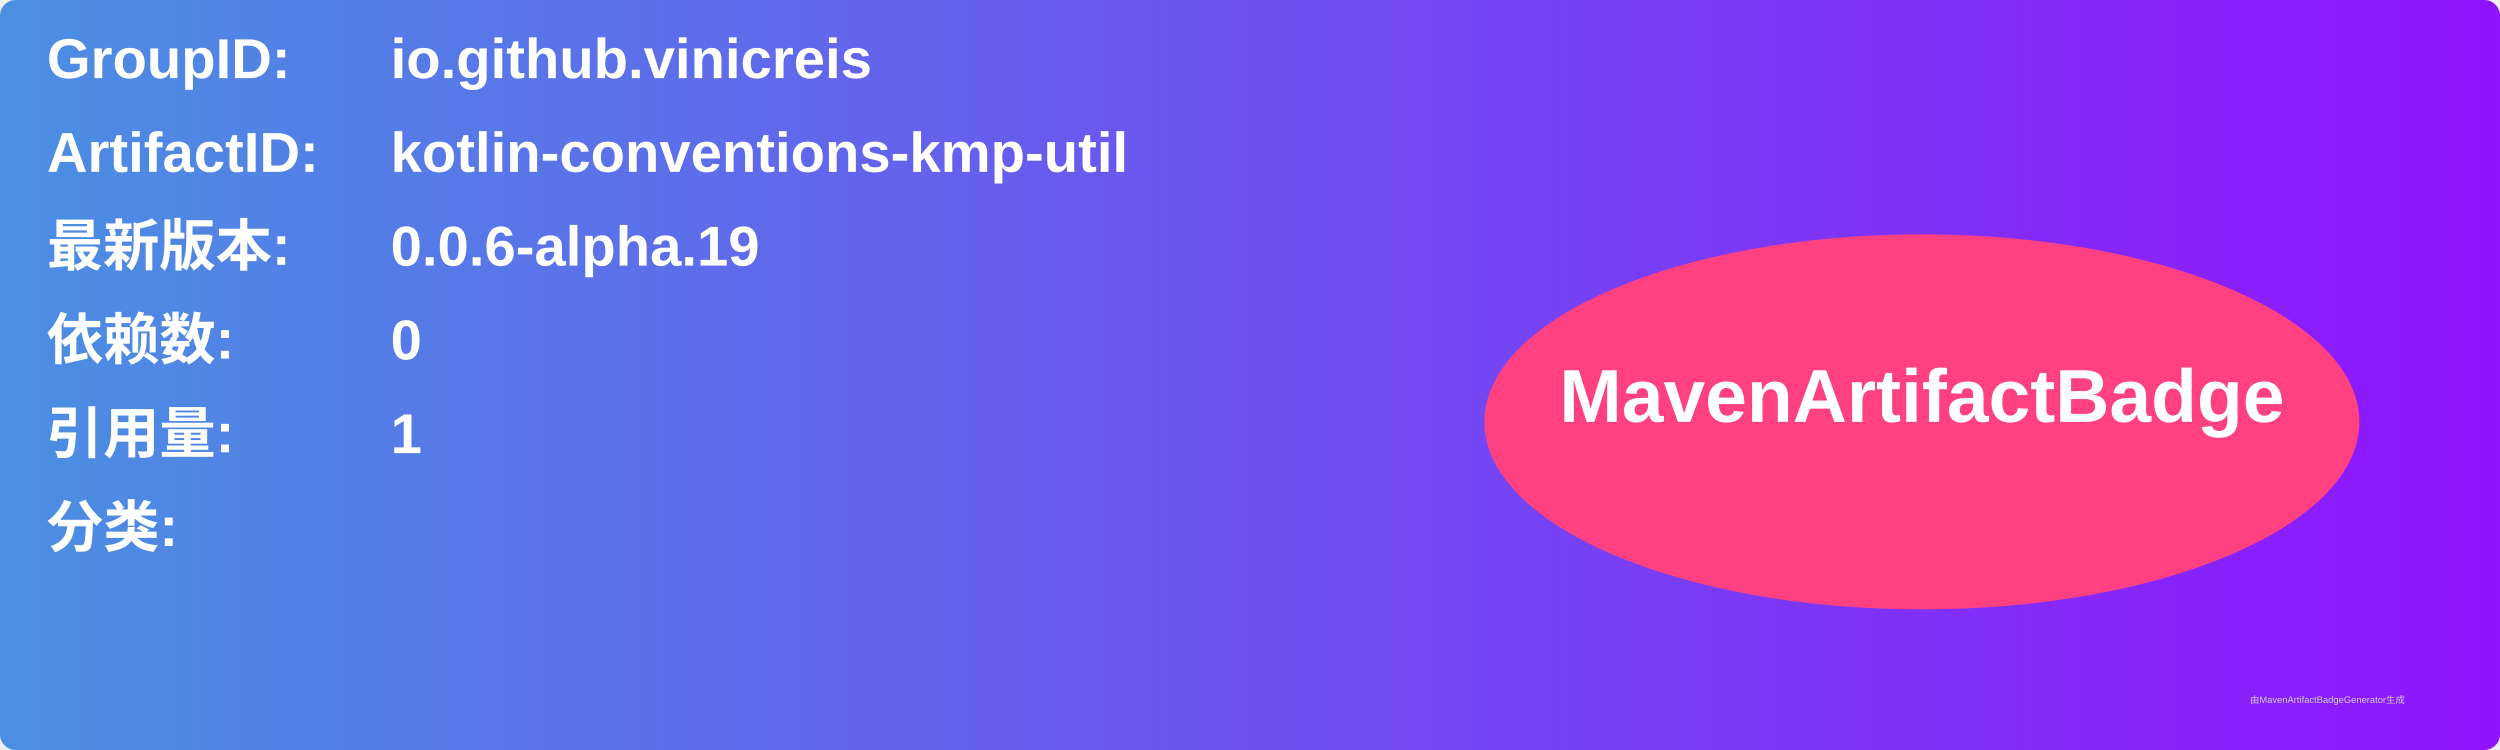
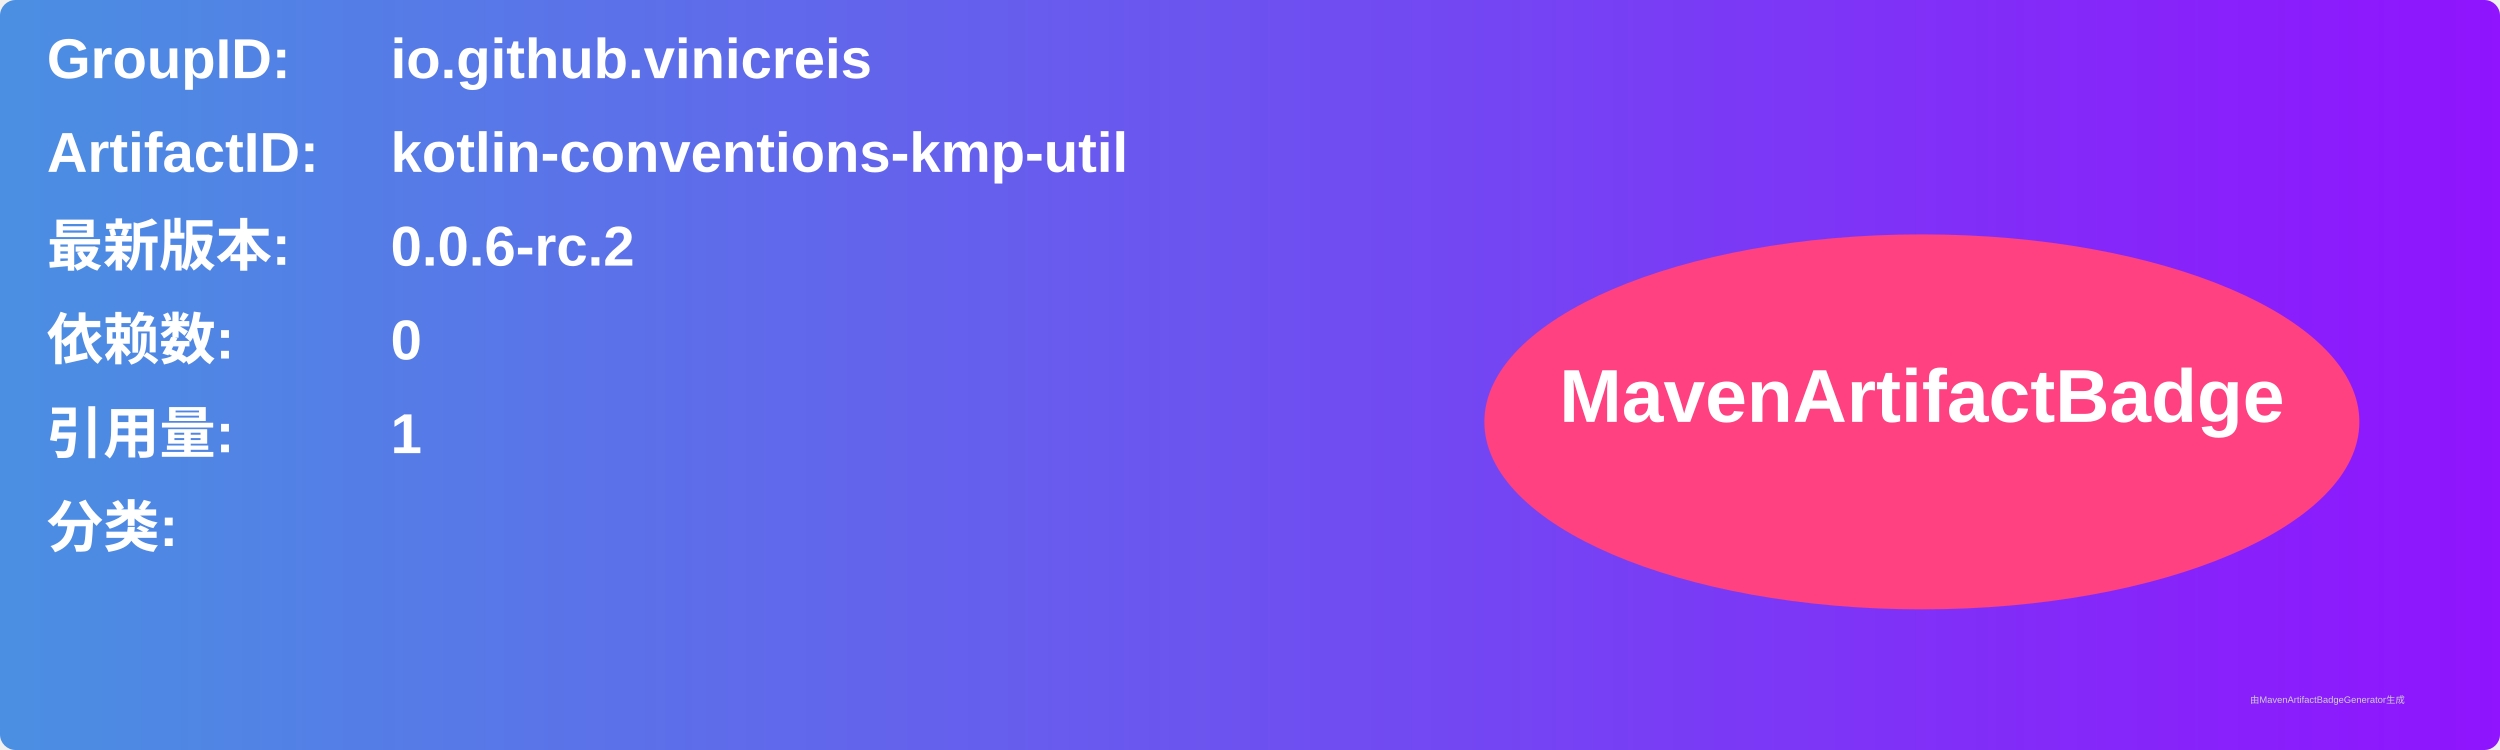
<svg xmlns="http://www.w3.org/2000/svg" width="800" height="240" viewBox="0 0 800 240">
  <linearGradient id="grad" x1="0%" y1="0%" x2="100%" y2="0%">
    <stop offset="0%" stop-color="#4a90e2" />
    <stop offset="100%" stop-color="#9013fe" />
  </linearGradient>
  <rect width="100%" height="100%" rx="5" ry="5" fill="url(#grad)" />
  <g transform="translate(15, 15)">
    <text x="0" y="10" font-family="Arial" font-size="18" fill="white" font-weight="bold" width="260">GroupID:</text>
    <text x="110" y="10" font-family="Arial" font-size="18" fill="white" font-weight="bold" width="460">io.github.vinicreis</text>
    <text x="0" y="40" font-family="Arial" font-size="18" fill="white" font-weight="bold" width="260">ArtifactID:</text>
    <text x="110" y="40" font-family="Arial" font-size="18" fill="white" font-weight="bold" width="460">kotlin-conventions-kmp-util</text>
    <text x="0" y="70" font-family="Arial" font-size="18" fill="white" font-weight="bold">最新版本:</text>
    <text x="110" y="70" font-family="Arial" font-size="18" fill="white" font-weight="bold">
-       <tspan font-weight="bold">0.0.6-alpha.19</tspan>
+       <tspan font-weight="bold">0.0.6-rc.2</tspan>
    </text>
    <text x="0" y="100" font-family="Arial" font-size="18" fill="white" font-weight="bold">依赖数: </text>
    <text x="110" y="100" font-family="Arial" font-size="18" fill="white">
      <tspan font-weight="bold">0</tspan>
    </text>
    <text x="0" y="130" font-family="Arial" font-size="18" fill="white" font-weight="bold">引用量: </text>
    <text x="110" y="130" font-family="Arial" font-size="18" fill="white">
      <tspan font-weight="bold">1</tspan>
    </text>
    <text x="0" y="160" font-family="Arial" font-size="18" fill="white" font-weight="bold">分类:</text>
    <text x="10" y="190" font-family="Arial" font-size="10" fill="white">
      <tspan font-weight="bold" />
    </text>
    <ellipse cx="600" cy="120" rx="140" ry="60" fill="#ff4081" />
    <text x="600" y="120" text-anchor="middle" font-family="Arial" font-size="24" fill="white" font-weight="bold">MavenArtifactBadge</text>
  </g>
  <text x="720" y="225" font-family="Arial" font-size="3" fill="#d0d0d0">由MavenArtifactBadgeGenerator生成</text>
</svg>
